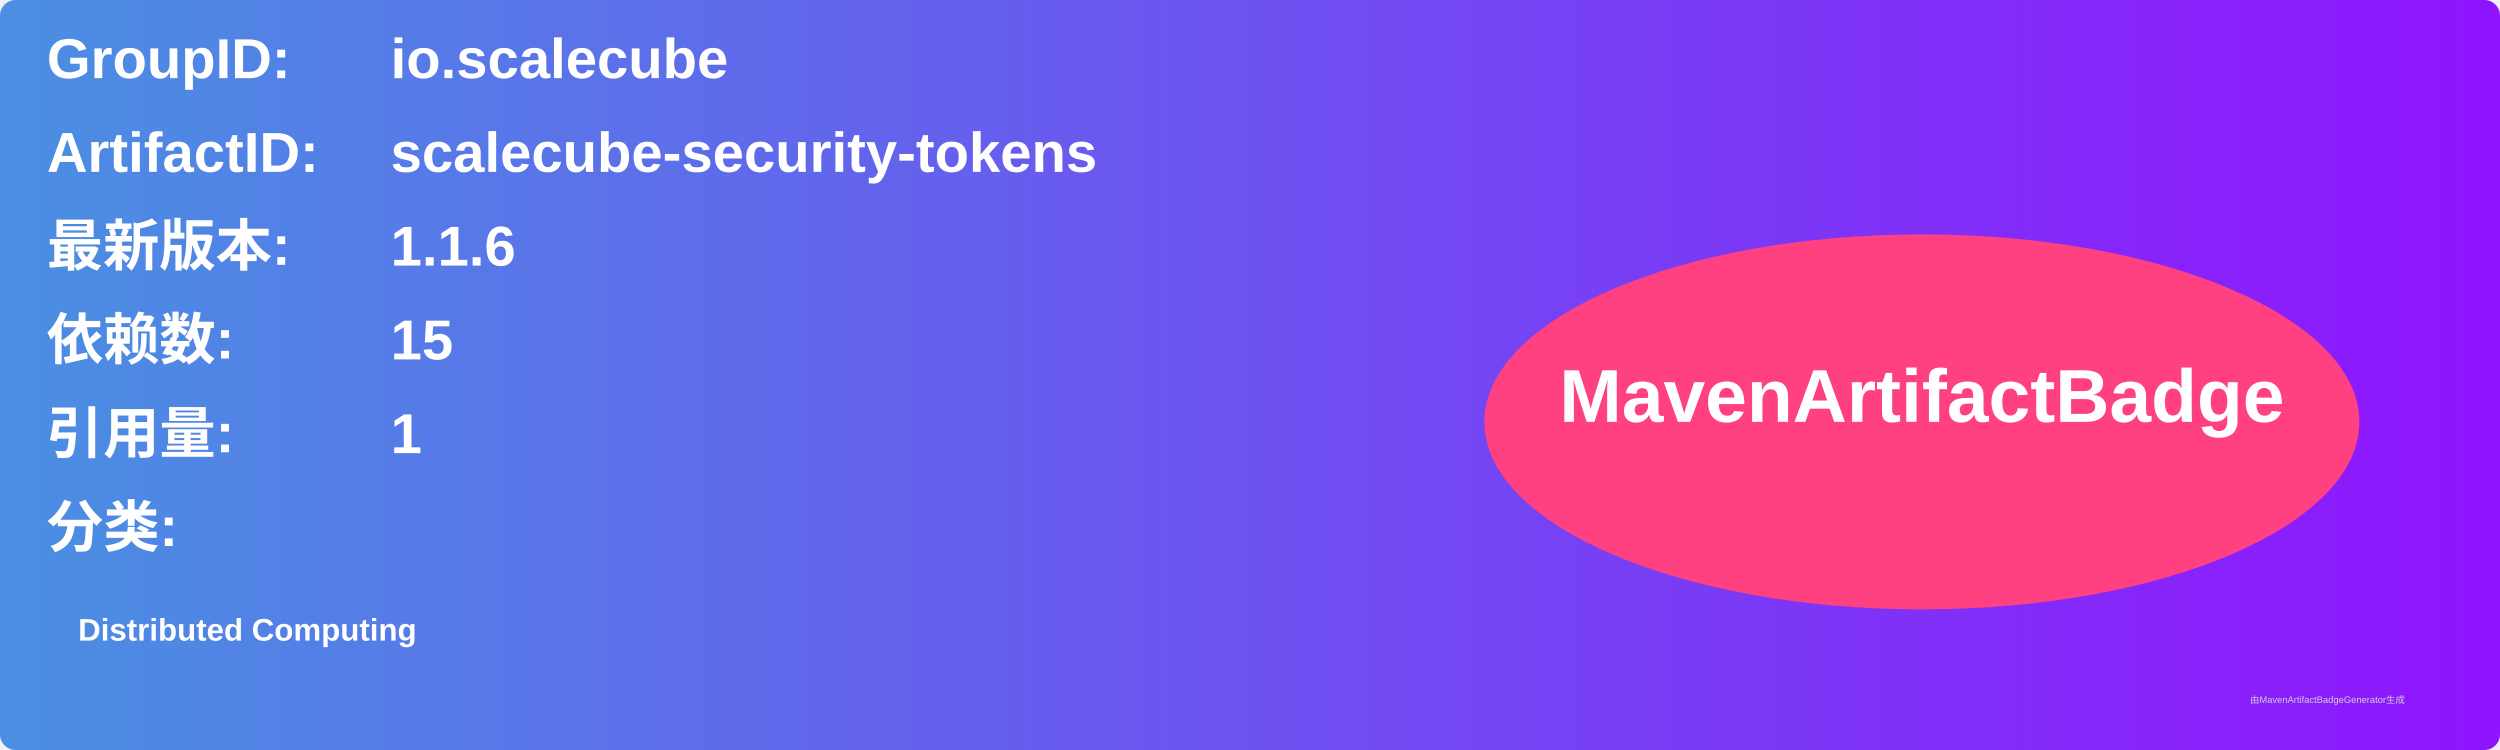
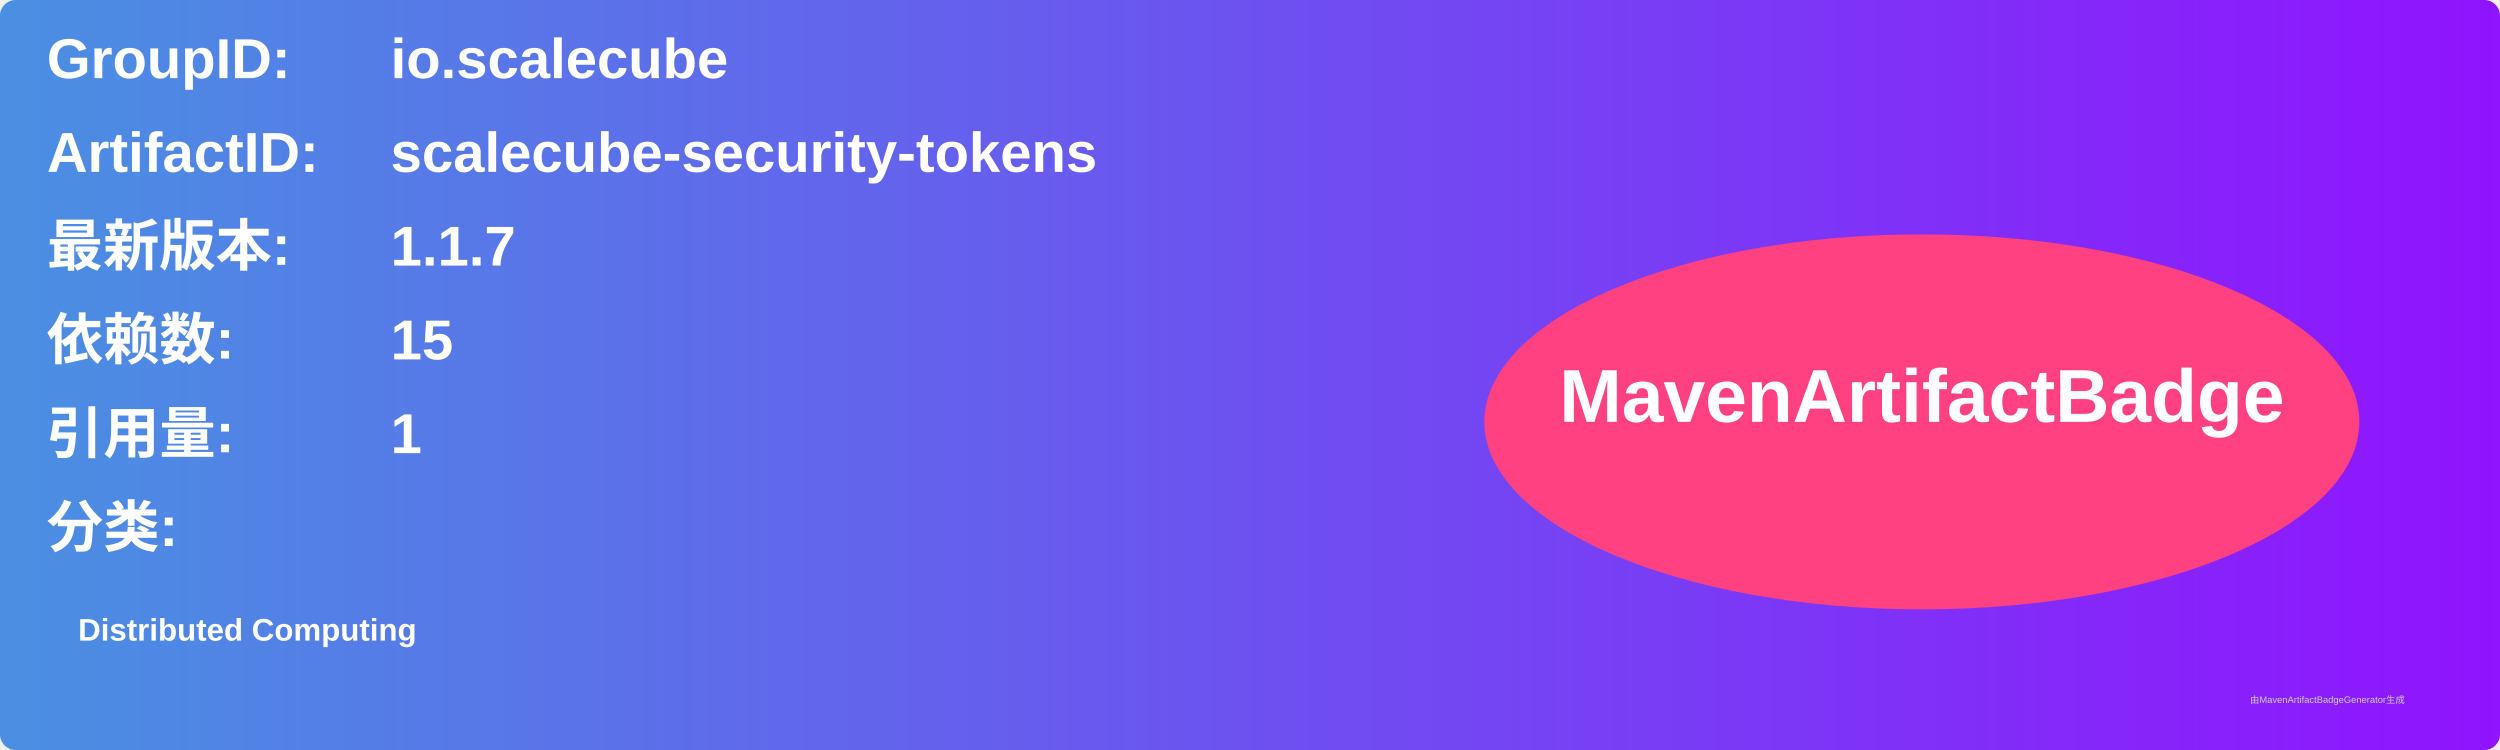
<svg xmlns="http://www.w3.org/2000/svg" width="800" height="240" viewBox="0 0 800 240">
  <linearGradient id="grad" x1="0%" y1="0%" x2="100%" y2="0%">
    <stop offset="0%" stop-color="#4a90e2" />
    <stop offset="100%" stop-color="#9013fe" />
  </linearGradient>
  <rect width="100%" height="100%" rx="5" ry="5" fill="url(#grad)" />
  <g transform="translate(15, 15)">
    <text x="0" y="10" font-family="Arial" font-size="18" fill="white" font-weight="bold" width="260">GroupID:</text>
    <text x="110" y="10" font-family="Arial" font-size="18" fill="white" font-weight="bold" width="460">io.scalecube</text>
    <text x="0" y="40" font-family="Arial" font-size="18" fill="white" font-weight="bold" width="260">ArtifactID:</text>
    <text x="110" y="40" font-family="Arial" font-size="18" fill="white" font-weight="bold" width="460">scalecube-security-tokens</text>
    <text x="0" y="70" font-family="Arial" font-size="18" fill="white" font-weight="bold">最新版本:</text>
    <text x="110" y="70" font-family="Arial" font-size="18" fill="white" font-weight="bold">
-       <tspan font-weight="bold">1.1.6</tspan>
+       <tspan font-weight="bold">1.1.7</tspan>
    </text>
    <text x="0" y="100" font-family="Arial" font-size="18" fill="white" font-weight="bold">依赖数: </text>
    <text x="110" y="100" font-family="Arial" font-size="18" fill="white">
      <tspan font-weight="bold">15</tspan>
    </text>
    <text x="0" y="130" font-family="Arial" font-size="18" fill="white" font-weight="bold">引用量: </text>
    <text x="110" y="130" font-family="Arial" font-size="18" fill="white">
      <tspan font-weight="bold">1</tspan>
    </text>
    <text x="0" y="160" font-family="Arial" font-size="18" fill="white" font-weight="bold">分类:</text>
    <text x="10" y="190" font-family="Arial" font-size="10" fill="white">
      <tspan font-weight="bold">Distributed Computing</tspan>
    </text>
    <ellipse cx="600" cy="120" rx="140" ry="60" fill="#ff4081" />
    <text x="600" y="120" text-anchor="middle" font-family="Arial" font-size="24" fill="white" font-weight="bold">MavenArtifactBadge</text>
  </g>
  <text x="720" y="225" font-family="Arial" font-size="3" fill="#d0d0d0">由MavenArtifactBadgeGenerator生成</text>
</svg>
